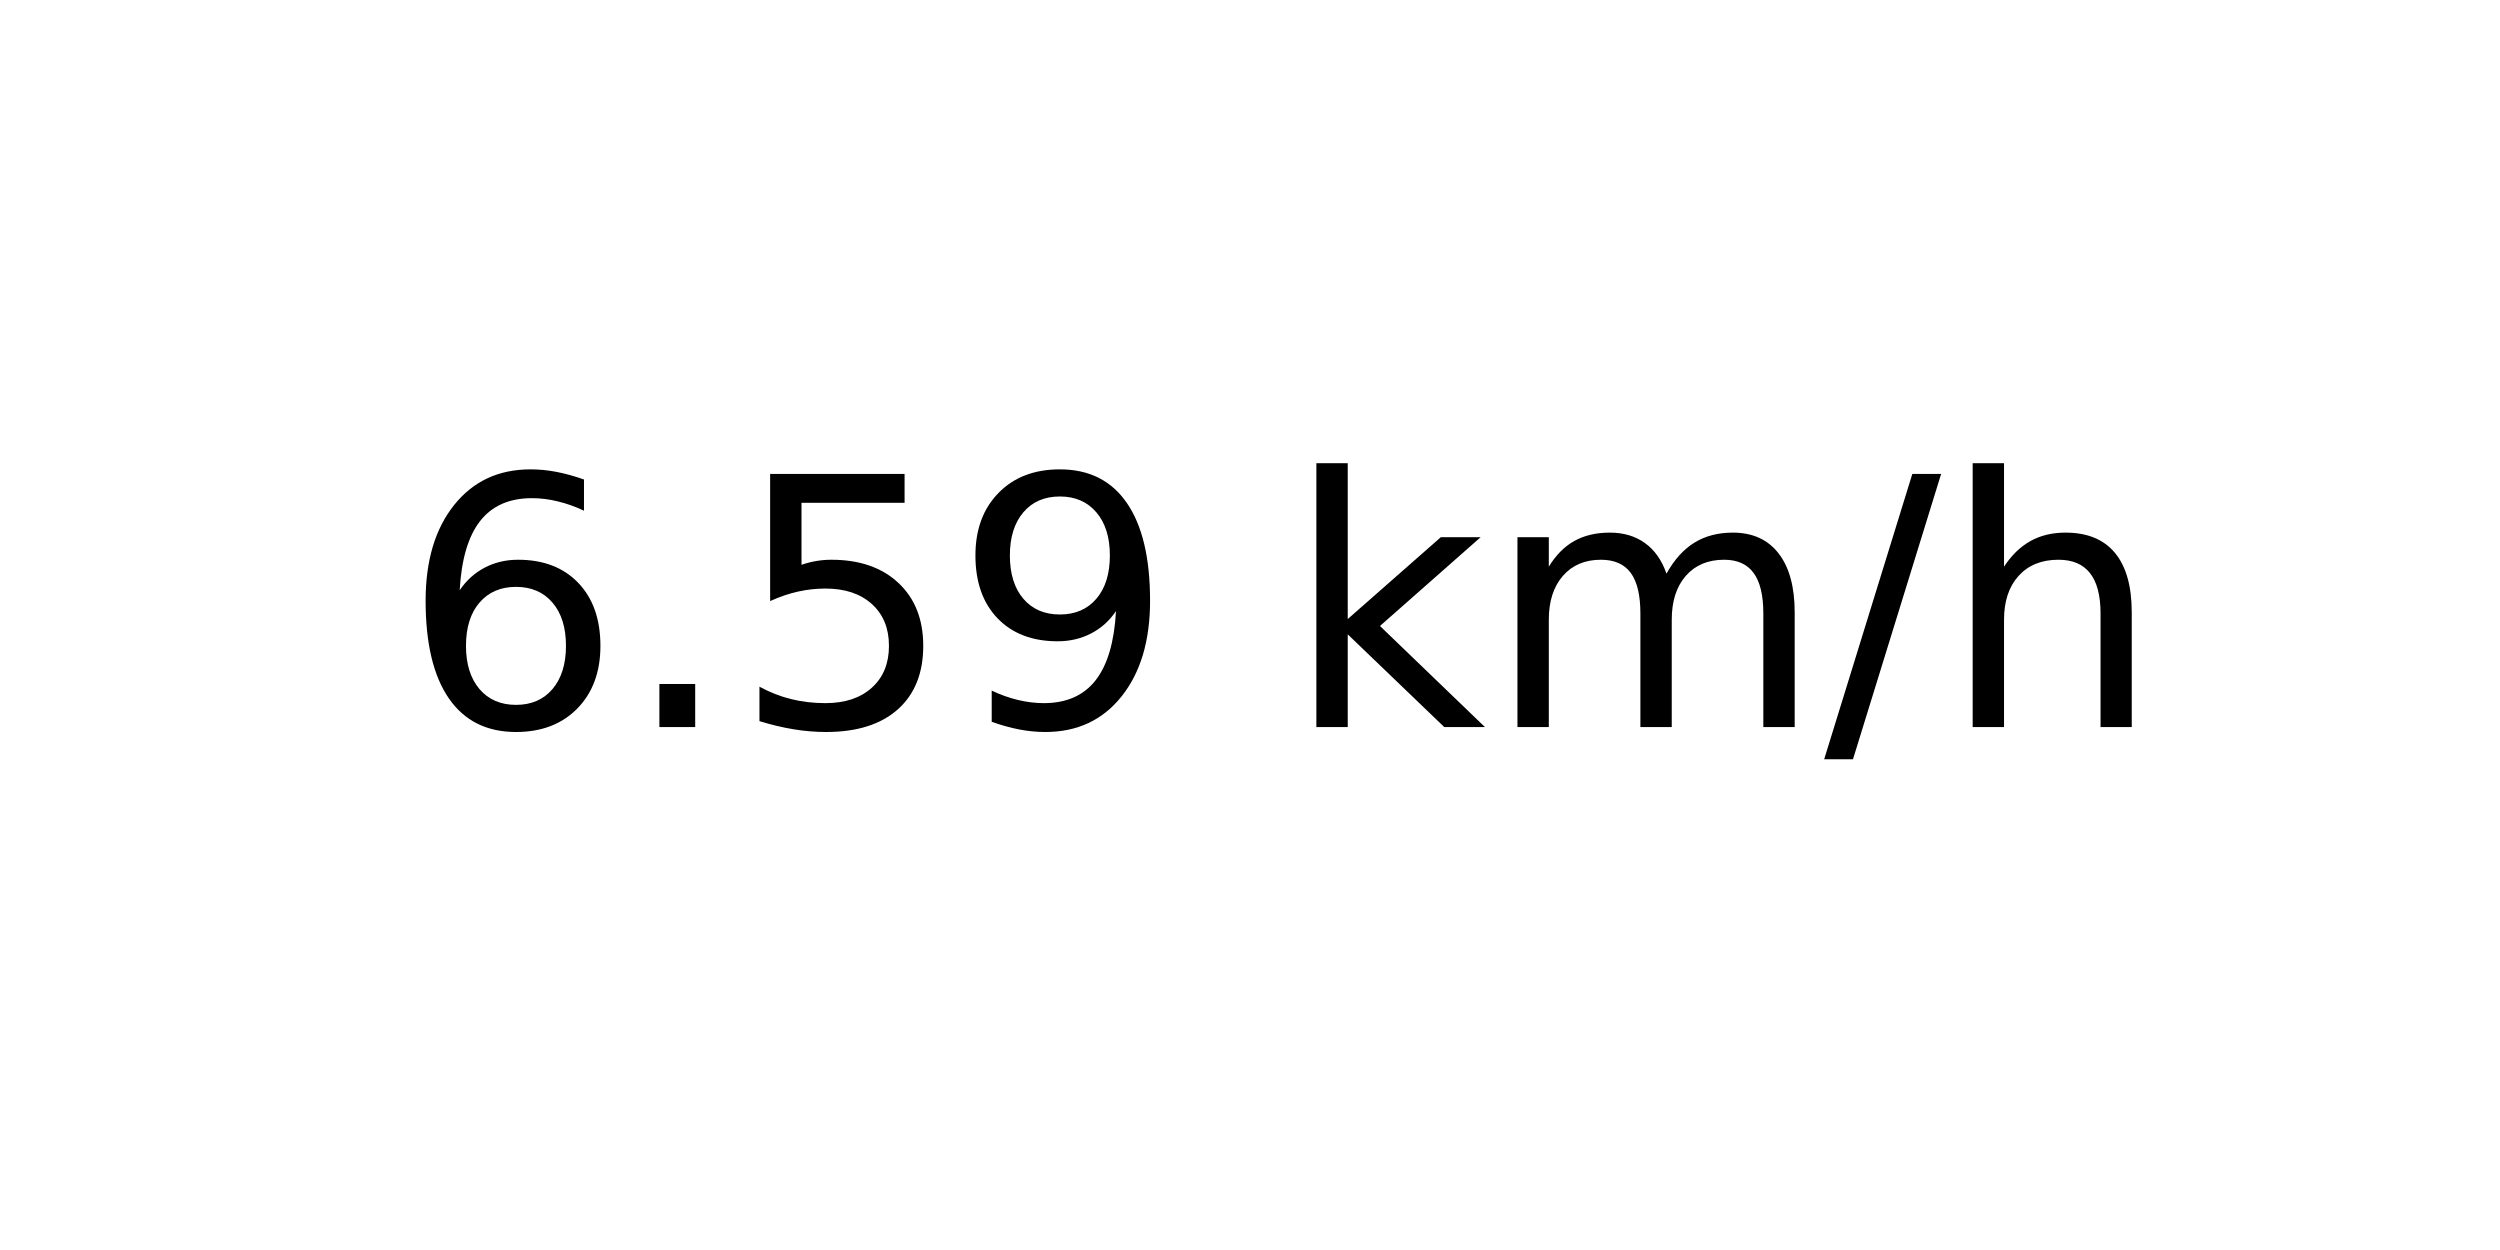
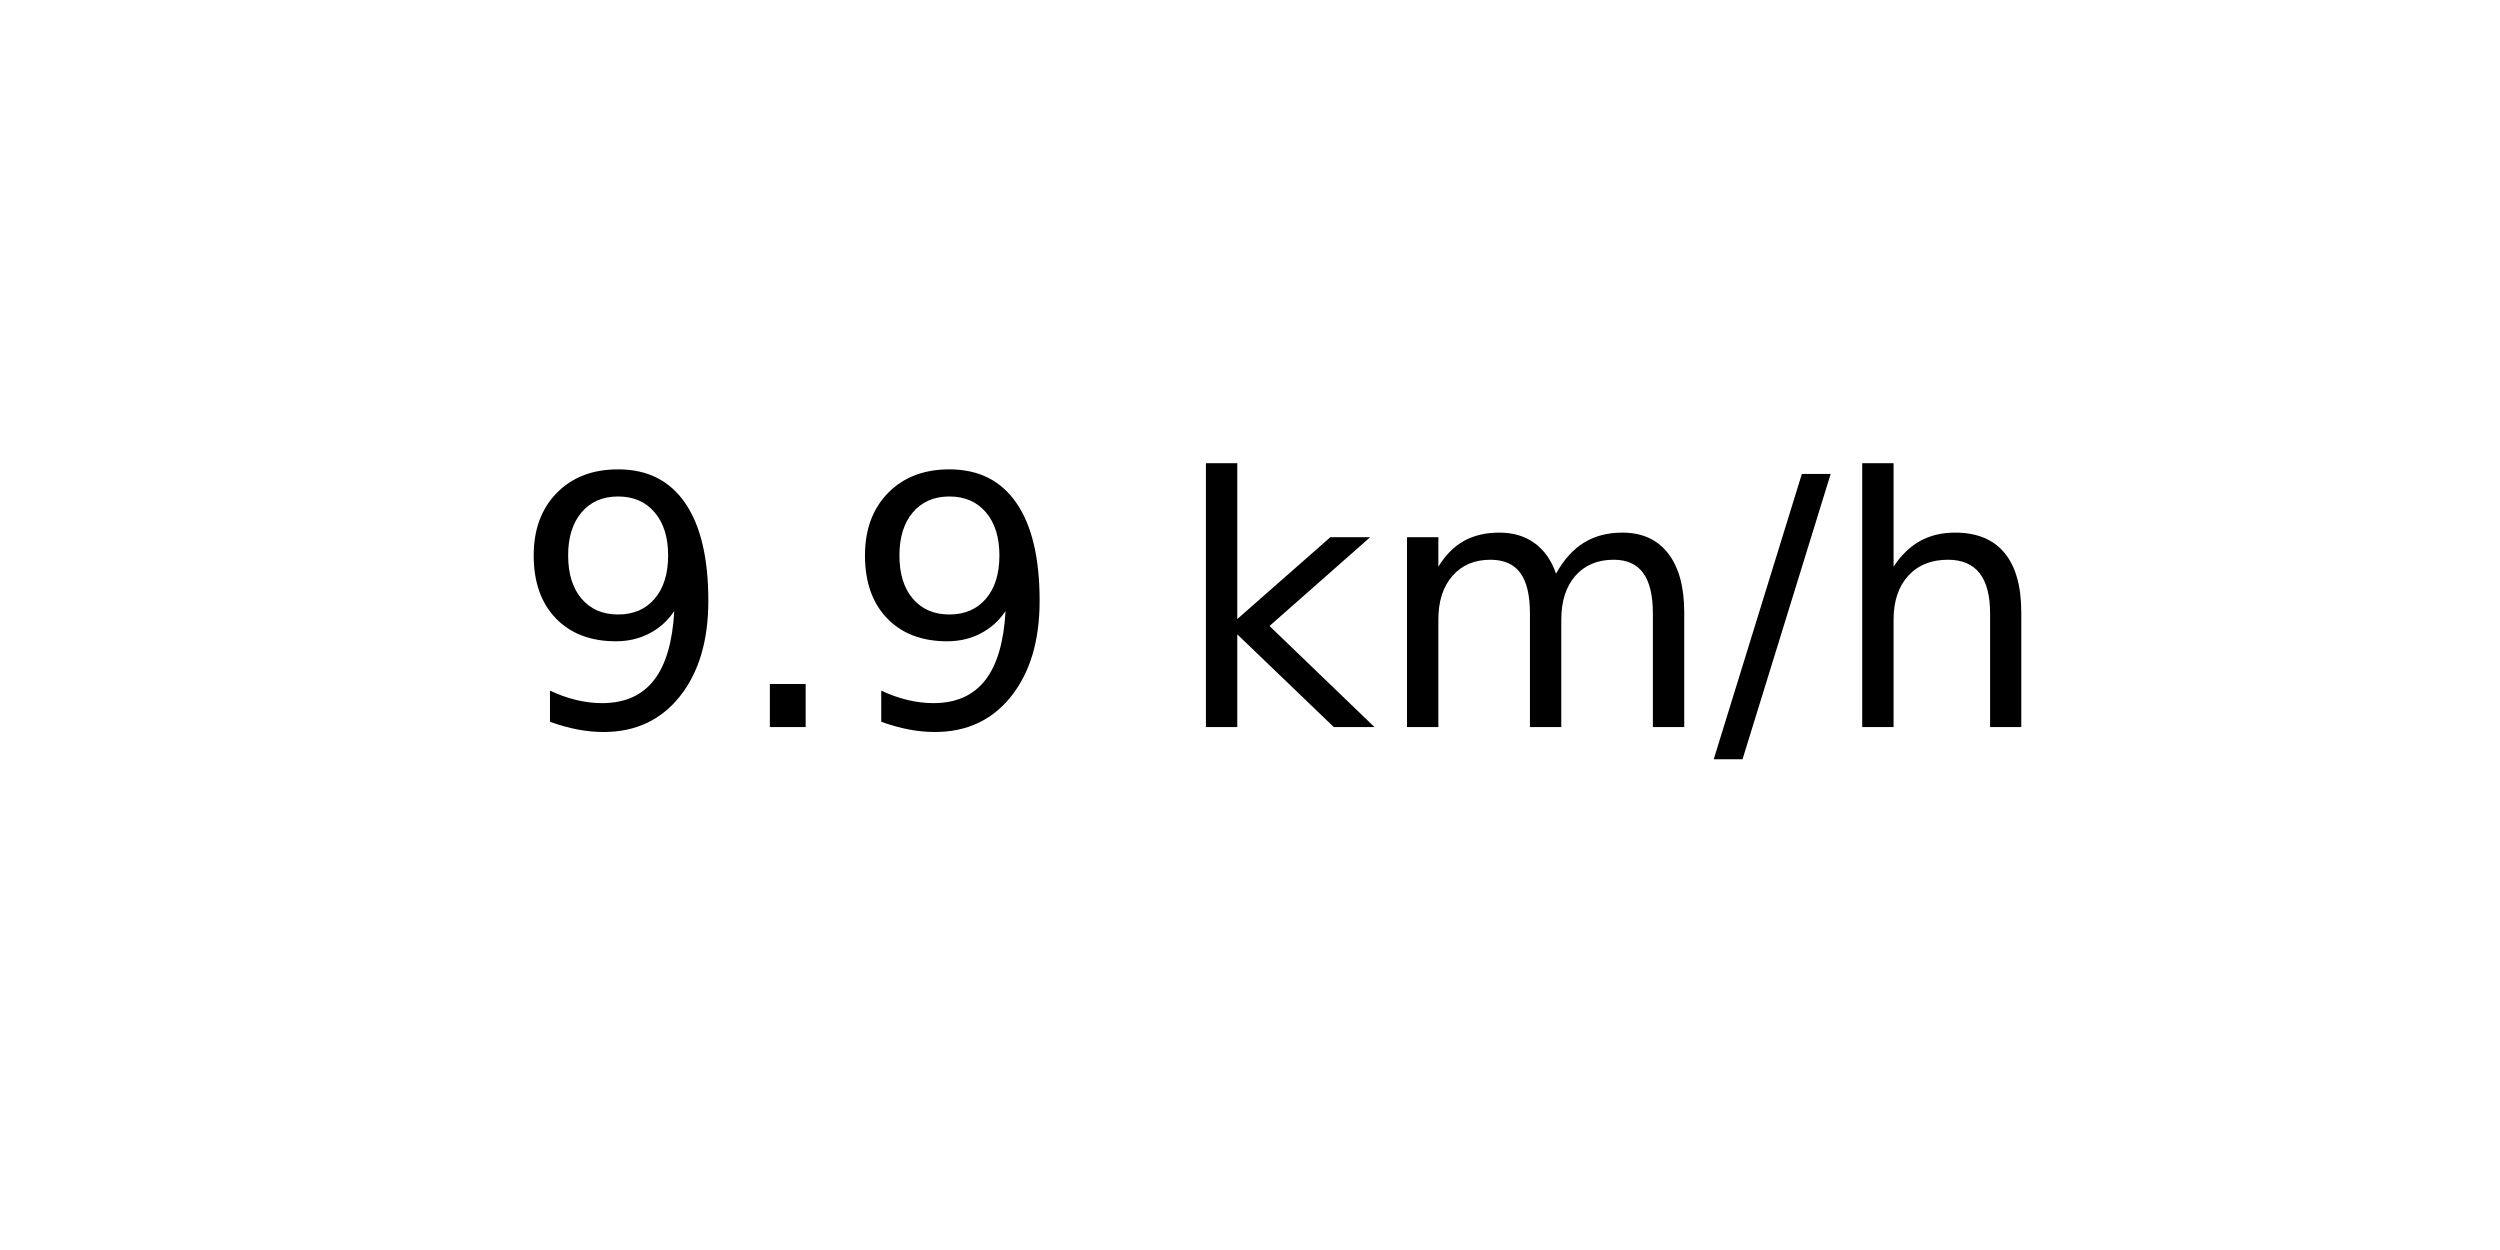
<svg xmlns="http://www.w3.org/2000/svg" xmlns:xlink="http://www.w3.org/1999/xlink" width="72pt" height="36pt" viewBox="0 0 72 36" version="1.1">
  <defs>
    <style type="text/css">*{stroke-linejoin: round; stroke-linecap: butt}</style>
  </defs>
  <g id="figure_1">
    <g id="axes_1">
      <g id="text_1">
-         <g transform="translate(11.55937 20.93937) scale(0.1 -0.1)">
+         <g transform="translate(14.74062 20.93937) scale(0.1 -0.1)">
          <defs>
-             <path id="DejaVuSans-36" d="M 2113 2584  Q 1688 2584 1439 2293  Q 1191 2003 1191 1497  Q 1191 994 1439 701  Q 1688 409 2113 409  Q 2538 409 2786 701  Q 3034 994 3034 1497  Q 3034 2003 2786 2293  Q 2538 2584 2113 2584  z M 3366 4563  L 3366 3988  Q 3128 4100 2886 4159  Q 2644 4219 2406 4219  Q 1781 4219 1451 3797  Q 1122 3375 1075 2522  Q 1259 2794 1537 2939  Q 1816 3084 2150 3084  Q 2853 3084 3261 2657  Q 3669 2231 3669 1497  Q 3669 778 3244 343  Q 2819 -91 2113 -91  Q 1303 -91 875 529  Q 447 1150 447 2328  Q 447 3434 972 4092  Q 1497 4750 2381 4750  Q 2619 4750 2861 4703  Q 3103 4656 3366 4563  z " transform="scale(0.015625)" />
+             <path id="DejaVuSans-39" d="M 703 97  L 703 672  Q 941 559 1184 500  Q 1428 441 1663 441  Q 2288 441 2617 861  Q 2947 1281 2994 2138  Q 2813 1869 2534 1725  Q 2256 1581 1919 1581  Q 1219 1581 811 2004  Q 403 2428 403 3163  Q 403 3881 828 4315  Q 1253 4750 1959 4750  Q 2769 4750 3195 4129  Q 3622 3509 3622 2328  Q 3622 1225 3098 567  Q 2575 -91 1691 -91  Q 1453 -91 1209 -44  Q 966 3 703 97  z M 1959 2075  Q 2384 2075 2632 2365  Q 2881 2656 2881 3163  Q 2881 3666 2632 3958  Q 2384 4250 1959 4250  Q 1534 4250 1286 3958  Q 1038 3666 1038 3163  Q 1038 2656 1286 2365  Q 1534 2075 1959 2075  z " transform="scale(0.015625)" />
            <path id="DejaVuSans-2e" d="M 684 794  L 1344 794  L 1344 0  L 684 0  L 684 794  z " transform="scale(0.015625)" />
-             <path id="DejaVuSans-35" d="M 691 4666  L 3169 4666  L 3169 4134  L 1269 4134  L 1269 2991  Q 1406 3038 1543 3061  Q 1681 3084 1819 3084  Q 2600 3084 3056 2656  Q 3513 2228 3513 1497  Q 3513 744 3044 326  Q 2575 -91 1722 -91  Q 1428 -91 1123 -41  Q 819 9 494 109  L 494 744  Q 775 591 1075 516  Q 1375 441 1709 441  Q 2250 441 2565 725  Q 2881 1009 2881 1497  Q 2881 1984 2565 2268  Q 2250 2553 1709 2553  Q 1456 2553 1204 2497  Q 953 2441 691 2322  L 691 4666  z " transform="scale(0.015625)" />
-             <path id="DejaVuSans-39" d="M 703 97  L 703 672  Q 941 559 1184 500  Q 1428 441 1663 441  Q 2288 441 2617 861  Q 2947 1281 2994 2138  Q 2813 1869 2534 1725  Q 2256 1581 1919 1581  Q 1219 1581 811 2004  Q 403 2428 403 3163  Q 403 3881 828 4315  Q 1253 4750 1959 4750  Q 2769 4750 3195 4129  Q 3622 3509 3622 2328  Q 3622 1225 3098 567  Q 2575 -91 1691 -91  Q 1453 -91 1209 -44  Q 966 3 703 97  z M 1959 2075  Q 2384 2075 2632 2365  Q 2881 2656 2881 3163  Q 2881 3666 2632 3958  Q 2384 4250 1959 4250  Q 1534 4250 1286 3958  Q 1038 3666 1038 3163  Q 1038 2656 1286 2365  Q 1534 2075 1959 2075  z " transform="scale(0.015625)" />
            <path id="DejaVuSans-20" transform="scale(0.015625)" />
            <path id="DejaVuSans-6b" d="M 581 4863  L 1159 4863  L 1159 1991  L 2875 3500  L 3609 3500  L 1753 1863  L 3688 0  L 2938 0  L 1159 1709  L 1159 0  L 581 0  L 581 4863  z " transform="scale(0.015625)" />
            <path id="DejaVuSans-6d" d="M 3328 2828  Q 3544 3216 3844 3400  Q 4144 3584 4550 3584  Q 5097 3584 5394 3201  Q 5691 2819 5691 2113  L 5691 0  L 5113 0  L 5113 2094  Q 5113 2597 4934 2840  Q 4756 3084 4391 3084  Q 3944 3084 3684 2787  Q 3425 2491 3425 1978  L 3425 0  L 2847 0  L 2847 2094  Q 2847 2600 2669 2842  Q 2491 3084 2119 3084  Q 1678 3084 1418 2786  Q 1159 2488 1159 1978  L 1159 0  L 581 0  L 581 3500  L 1159 3500  L 1159 2956  Q 1356 3278 1631 3431  Q 1906 3584 2284 3584  Q 2666 3584 2933 3390  Q 3200 3197 3328 2828  z " transform="scale(0.015625)" />
            <path id="DejaVuSans-2f" d="M 1625 4666  L 2156 4666  L 531 -594  L 0 -594  L 1625 4666  z " transform="scale(0.015625)" />
            <path id="DejaVuSans-68" d="M 3513 2113  L 3513 0  L 2938 0  L 2938 2094  Q 2938 2591 2744 2837  Q 2550 3084 2163 3084  Q 1697 3084 1428 2787  Q 1159 2491 1159 1978  L 1159 0  L 581 0  L 581 4863  L 1159 4863  L 1159 2956  Q 1366 3272 1645 3428  Q 1925 3584 2291 3584  Q 2894 3584 3203 3211  Q 3513 2838 3513 2113  z " transform="scale(0.015625)" />
          </defs>
-           <use xlink:href="#DejaVuSans-36" />
+           <use xlink:href="#DejaVuSans-39" />
          <use xlink:href="#DejaVuSans-2e" x="63.623" />
-           <use xlink:href="#DejaVuSans-35" x="95.41" />
-           <use xlink:href="#DejaVuSans-39" x="159.033" />
-           <use xlink:href="#DejaVuSans-20" x="222.656" />
-           <use xlink:href="#DejaVuSans-6b" x="254.443" />
-           <use xlink:href="#DejaVuSans-6d" x="312.354" />
-           <use xlink:href="#DejaVuSans-2f" x="409.766" />
-           <use xlink:href="#DejaVuSans-68" x="443.457" />
+           <use xlink:href="#DejaVuSans-39" x="95.41" />
+           <use xlink:href="#DejaVuSans-20" x="159.033" />
+           <use xlink:href="#DejaVuSans-6b" x="190.82" />
+           <use xlink:href="#DejaVuSans-6d" x="248.73" />
+           <use xlink:href="#DejaVuSans-2f" x="346.143" />
+           <use xlink:href="#DejaVuSans-68" x="379.834" />
        </g>
      </g>
    </g>
  </g>
</svg>
